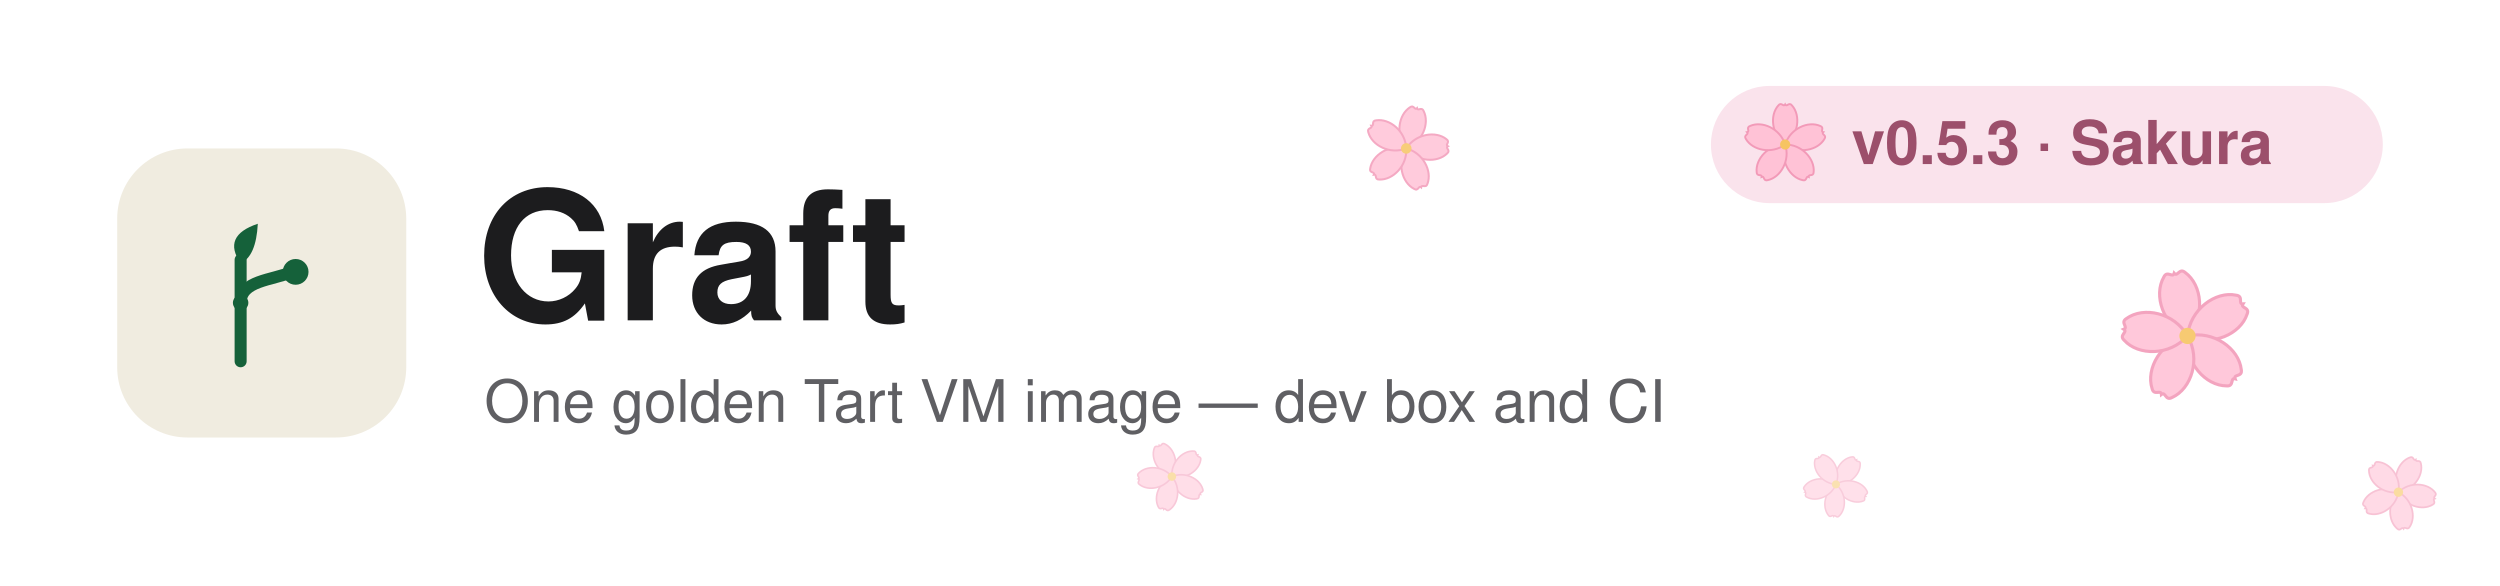
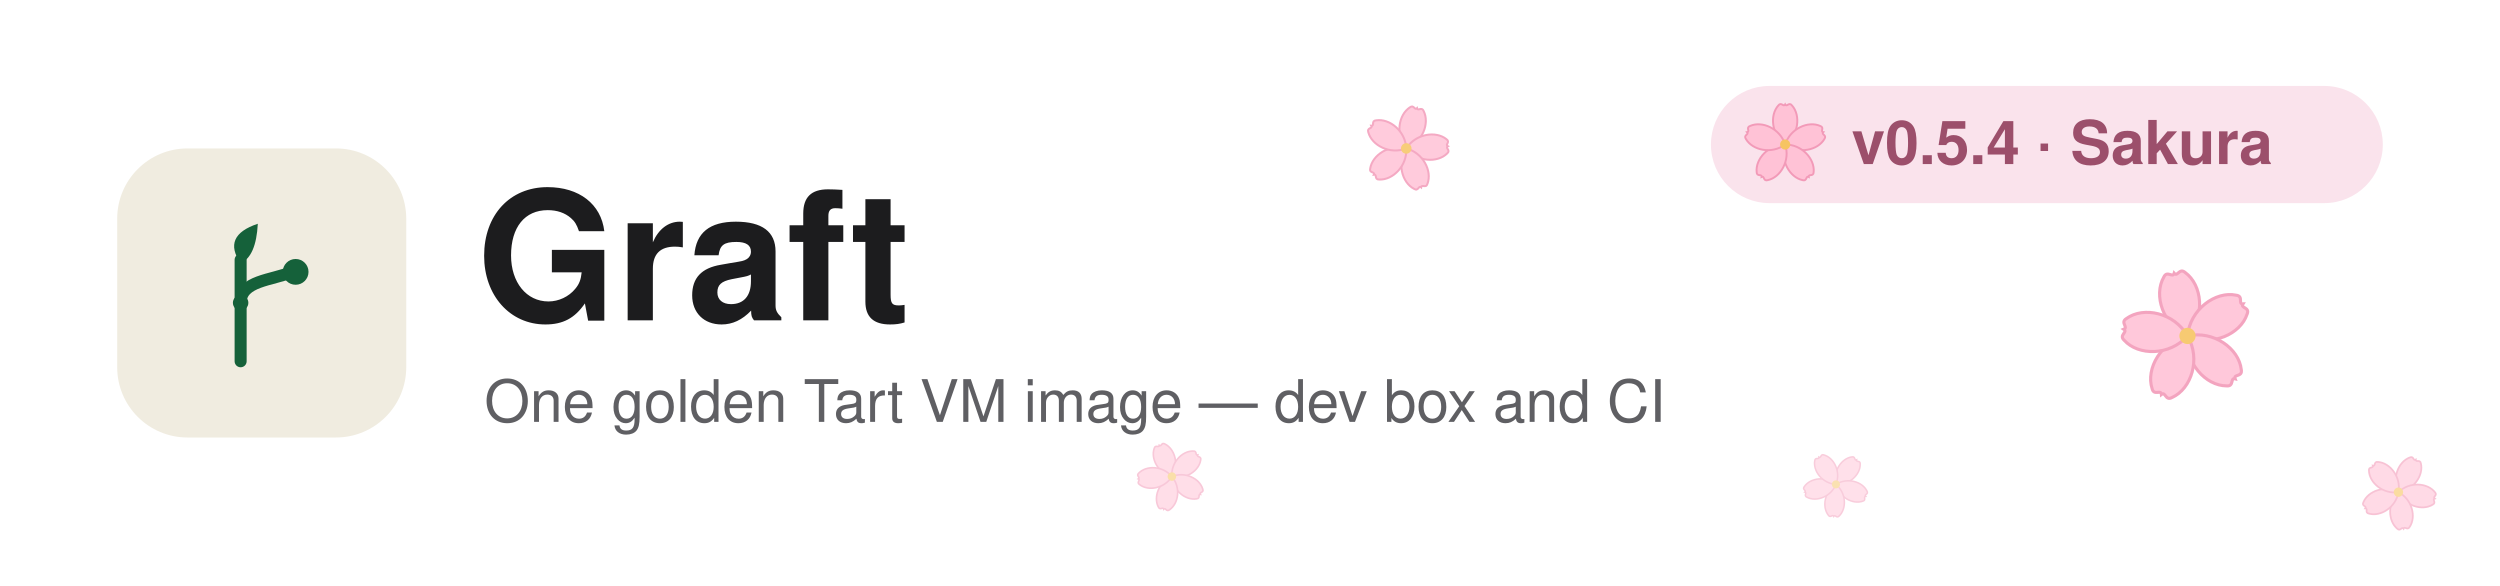
<svg xmlns="http://www.w3.org/2000/svg" width="640" height="150" viewBox="0 0 640 150">
  <defs>
    <path id="petal" d="M0 0 C -7 -5 -8 -15 -3.5 -20 C -2 -22 -0.8 -19 0 -20.5 C 0.8 -19 2 -22 3.5 -20 C 8 -15 7 -5 0 0 Z" />
    <g id="blossom">
      <g fill="#ffc2d6" stroke="#f29ab8" stroke-width="1">
        <use href="#petal" />
        <use href="#petal" transform="rotate(72)" />
        <use href="#petal" transform="rotate(144)" />
        <use href="#petal" transform="rotate(216)" />
        <use href="#petal" transform="rotate(288)" />
      </g>
      <circle r="2.6" fill="#f6c463" />
    </g>
  </defs>
  <use href="#blossom" transform="translate(360,38) scale(0.52) rotate(15)" opacity="0.85" />
  <use href="#blossom" transform="translate(560,86) scale(0.8) rotate(-12)" opacity="0.9" />
  <use href="#blossom" transform="translate(614,126) scale(0.46) rotate(28)" opacity="0.6" />
  <use href="#blossom" transform="translate(300,122) scale(0.42) rotate(-22)" opacity="0.55" />
  <use href="#blossom" transform="translate(470,124) scale(0.4) rotate(40)" opacity="0.5" />
  <rect x="30" y="38" width="74" height="74" rx="18" fill="#f0ece0" />
  <g transform="translate(44,52) scale(0.44)" fill="#15613a">
    <line x1="40" y1="92" x2="40" y2="33" stroke="#15613a" stroke-width="7" stroke-linecap="round" />
    <path d="M40 58 C40 45 58 45 70 40" fill="none" stroke="#15613a" stroke-width="7" stroke-linecap="round" />
    <circle cx="40" cy="58" r="4.5" />
    <circle cx="72" cy="40" r="7.5" />
    <path d="M40 35 Q29 19 50 12 Q49 31 40 35 Z" />
  </g>
  <text x="122" y="82" font-family="Helvetica Neue, Helvetica, Arial, sans-serif" font-size="46" font-weight="bold" fill="#1c1c1e">Graft</text>
  <text x="124" y="108" font-family="Helvetica Neue, Helvetica, Arial, sans-serif" font-size="15" fill="#5f5f63">One golden Tart VM image — dev box and CI</text>
  <rect x="438" y="22" width="172" height="30" rx="15" fill="#fae3ec" />
  <use href="#blossom" transform="translate(457,37) scale(0.5)" />
-   <text x="474" y="42" font-family="Helvetica Neue, Helvetica, Arial, sans-serif" font-size="15.5" font-weight="600" fill="#9c4f6b">v0.5.3 · Sakura</text>
+   <text x="474" y="42" font-family="Helvetica Neue, Helvetica, Arial, sans-serif" font-size="15.5" font-weight="600" fill="#9c4f6b">v0.5.4 · Sakura</text>
</svg>
